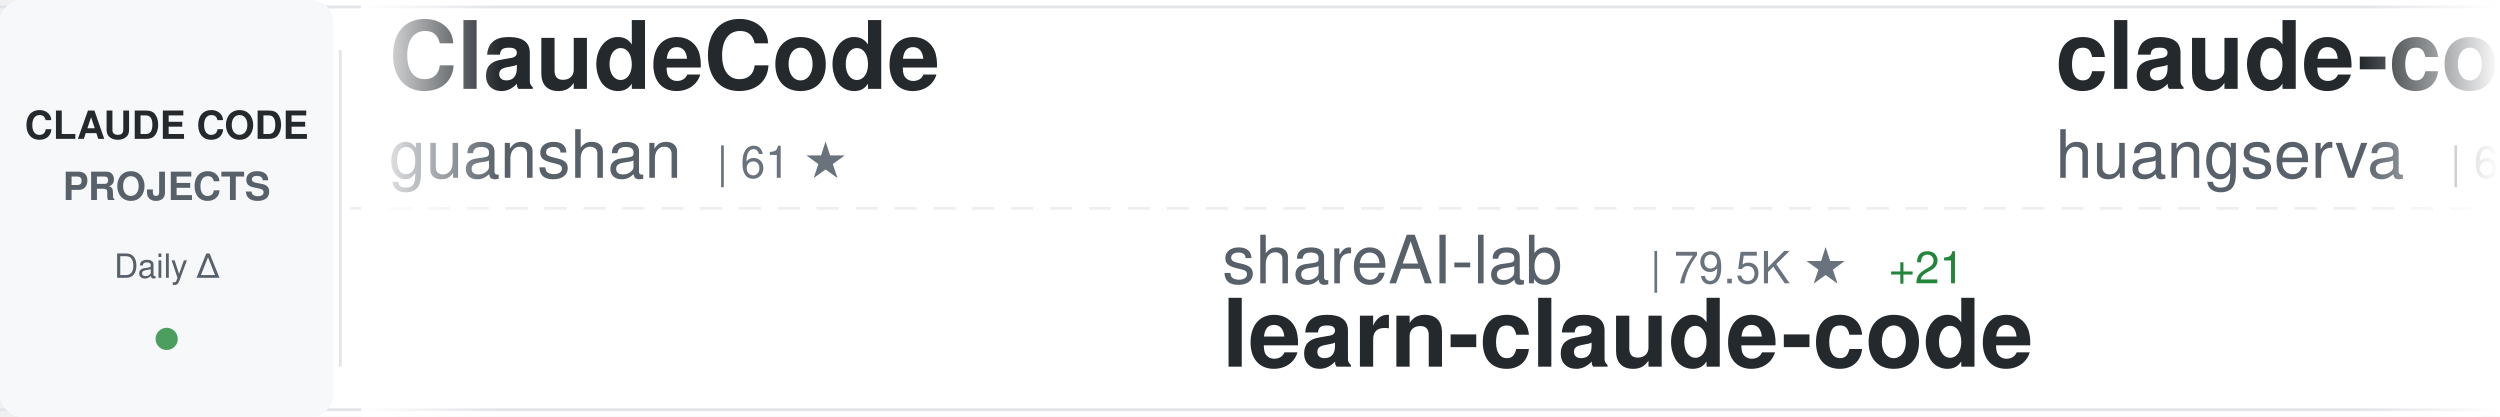
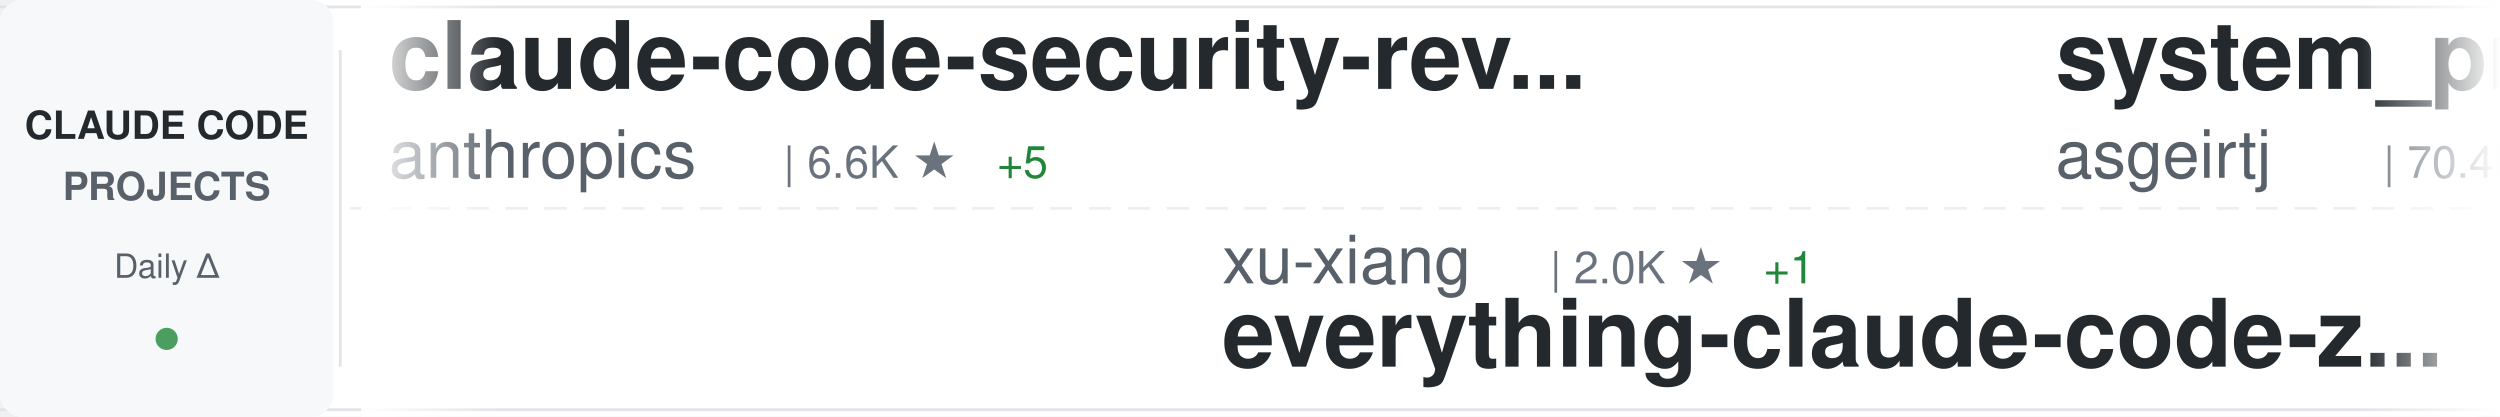
<svg xmlns="http://www.w3.org/2000/svg" width="900" height="150">
  <defs>
    <linearGradient id="awesomeLeftFade" x1="0%" y1="0%" x2="100%" y2="0%">
      <stop offset="0%" style="stop-color:#ffffff;stop-opacity:1" />
      <stop offset="100%" style="stop-color:#ffffff;stop-opacity:0" />
    </linearGradient>
    <linearGradient id="awesomeRightFade" x1="0%" y1="0%" x2="100%" y2="0%">
      <stop offset="0%" style="stop-color:#ffffff;stop-opacity:0" />
      <stop offset="100%" style="stop-color:#ffffff;stop-opacity:1" />
    </linearGradient>
  </defs>
  <rect width="900" height="150" fill="#ffffff" rx="8" />
  <rect x="0" y="2" width="900" height="1" fill="#e1e4e8" />
  <rect x="0" y="147" width="900" height="1" fill="#e1e4e8" />
  <line x1="0" y1="75" x2="900" y2="75" stroke="#e1e4e8" stroke-width="1" stroke-dasharray="8 6" opacity="0.6" />
  <rect x="0" y="0" width="120" height="150" fill="#f6f8fa" rx="8" />
  <text x="60" y="50" font-family="-apple-system, BlinkMacSystemFont, 'Segoe UI', Helvetica, Arial, sans-serif" font-size="14" font-weight="600" fill="#24292e" text-anchor="middle">CLAUDE CODE</text>
  <text x="60" y="72" font-family="-apple-system, BlinkMacSystemFont, 'Segoe UI', Helvetica, Arial, sans-serif" font-size="14" font-weight="600" fill="#586069" text-anchor="middle">PROJECTS</text>
  <text x="60" y="100" font-family="-apple-system, BlinkMacSystemFont, 'Segoe UI', Helvetica, Arial, sans-serif" font-size="12" font-weight="500" fill="#586069" text-anchor="middle">Daily Δ</text>
  <circle cx="60" cy="122" r="4" fill="#22863a" opacity="0.8" />
  <rect x="122" y="18" width="1" height="114" fill="#e1e4e8" />
  <clipPath id="awesomeTickerClip">
    <rect x="130" y="0" width="770" height="150" />
  </clipPath>
  <g clip-path="url(#awesomeTickerClip)">
    <g id="awesomeTickerItems">
      <animateTransform attributeName="transform" attributeType="XML" type="translate" from="0 0" to="-3000 0" dur="54s" repeatCount="indefinite" />
      <g transform="translate(0, 0)">
-         <text x="140" y="32" font-family="-apple-system, BlinkMacSystemFont, 'Segoe UI', Helvetica, Arial, sans-serif" font-size="34" font-weight="600" fill="#24292e">ClaudeCode</text>
-         <text x="140" y="64" font-family="-apple-system, BlinkMacSystemFont, 'Segoe UI', Helvetica, Arial, sans-serif" font-size="24" font-weight="400" fill="#586069">guanshan</text>
-         <text x="258" y="64" font-family="-apple-system, BlinkMacSystemFont, 'Segoe UI', Helvetica, Arial, sans-serif" font-size="16" font-weight="500" fill="#6a737d">| 61 ★</text>
+         <text x="140" y="32" font-family="-apple-system, BlinkMacSystemFont, 'Segoe UI', Helvetica, Arial, sans-serif" font-size="34" font-weight="600" fill="#24292e">claude-code-security-rev...</text>
+         <text x="140" y="64" font-family="-apple-system, BlinkMacSystemFont, 'Segoe UI', Helvetica, Arial, sans-serif" font-size="24" font-weight="400" fill="#586069">anthropics</text>
+         <text x="282" y="64" font-family="-apple-system, BlinkMacSystemFont, 'Segoe UI', Helvetica, Arial, sans-serif" font-size="16" font-weight="500" fill="#6a737d">| 6.6K ★</text>
+         <text x="359" y="64" font-family="-apple-system, BlinkMacSystemFont, 'Segoe UI', Helvetica, Arial, sans-serif" font-size="16" font-weight="500" fill="#22863a"> +5</text>
      </g>
      <g transform="translate(300, 0)">
-         <text x="140" y="102" font-family="-apple-system, BlinkMacSystemFont, 'Segoe UI', Helvetica, Arial, sans-serif" font-size="24" font-weight="400" fill="#586069">shareAI-lab</text>
-         <text x="294" y="102" font-family="-apple-system, BlinkMacSystemFont, 'Segoe UI', Helvetica, Arial, sans-serif" font-size="16" font-weight="500" fill="#6a737d">| 79.5K ★</text>
-         <text x="380" y="102" font-family="-apple-system, BlinkMacSystemFont, 'Segoe UI', Helvetica, Arial, sans-serif" font-size="16" font-weight="500" fill="#22863a"> +21</text>
-         <text x="140" y="132" font-family="-apple-system, BlinkMacSystemFont, 'Segoe UI', Helvetica, Arial, sans-serif" font-size="34" font-weight="600" fill="#24292e">learn-claude-code</text>
+         <text x="140" y="102" font-family="-apple-system, BlinkMacSystemFont, 'Segoe UI', Helvetica, Arial, sans-serif" font-size="24" font-weight="400" fill="#586069">xu-xiang</text>
+         <text x="258" y="102" font-family="-apple-system, BlinkMacSystemFont, 'Segoe UI', Helvetica, Arial, sans-serif" font-size="16" font-weight="500" fill="#6a737d">| 2.0K ★</text>
+         <text x="335" y="102" font-family="-apple-system, BlinkMacSystemFont, 'Segoe UI', Helvetica, Arial, sans-serif" font-size="16" font-weight="500" fill="#22863a"> +1</text>
+         <text x="140" y="132" font-family="-apple-system, BlinkMacSystemFont, 'Segoe UI', Helvetica, Arial, sans-serif" font-size="34" font-weight="600" fill="#24292e">everything-claude-code-z...</text>
      </g>
      <g transform="translate(600, 0)">
-         <text x="140" y="32" font-family="-apple-system, BlinkMacSystemFont, 'Segoe UI', Helvetica, Arial, sans-serif" font-size="34" font-weight="600" fill="#24292e">claude-code-cli</text>
-         <text x="140" y="64" font-family="-apple-system, BlinkMacSystemFont, 'Segoe UI', Helvetica, Arial, sans-serif" font-size="24" font-weight="400" fill="#586069">huangserva</text>
-         <text x="282" y="64" font-family="-apple-system, BlinkMacSystemFont, 'Segoe UI', Helvetica, Arial, sans-serif" font-size="16" font-weight="500" fill="#6a737d">| 630 ★</text>
+         <text x="140" y="32" font-family="-apple-system, BlinkMacSystemFont, 'Segoe UI', Helvetica, Arial, sans-serif" font-size="34" font-weight="600" fill="#24292e">system_prompts_leaks</text>
+         <text x="140" y="64" font-family="-apple-system, BlinkMacSystemFont, 'Segoe UI', Helvetica, Arial, sans-serif" font-size="24" font-weight="400" fill="#586069">asgeirtj</text>
+         <text x="258" y="64" font-family="-apple-system, BlinkMacSystemFont, 'Segoe UI', Helvetica, Arial, sans-serif" font-size="16" font-weight="500" fill="#6a737d">| 70.4K ★</text>
+         <text x="344" y="64" font-family="-apple-system, BlinkMacSystemFont, 'Segoe UI', Helvetica, Arial, sans-serif" font-size="16" font-weight="500" fill="#22863a"> +7</text>
      </g>
      <g transform="translate(900, 0)">
-         <text x="140" y="102" font-family="-apple-system, BlinkMacSystemFont, 'Segoe UI', Helvetica, Arial, sans-serif" font-size="24" font-weight="400" fill="#586069">Yuyz0112</text>
-         <text x="258" y="102" font-family="-apple-system, BlinkMacSystemFont, 'Segoe UI', Helvetica, Arial, sans-serif" font-size="16" font-weight="500" fill="#6a737d">| 2.4K ★</text>
-         <text x="335" y="102" font-family="-apple-system, BlinkMacSystemFont, 'Segoe UI', Helvetica, Arial, sans-serif" font-size="16" font-weight="500" fill="#22863a"> +1</text>
-         <text x="140" y="132" font-family="-apple-system, BlinkMacSystemFont, 'Segoe UI', Helvetica, Arial, sans-serif" font-size="34" font-weight="600" fill="#24292e">claude-code-reverse</text>
+         <text x="140" y="102" font-family="-apple-system, BlinkMacSystemFont, 'Segoe UI', Helvetica, Arial, sans-serif" font-size="24" font-weight="400" fill="#586069">LING71671</text>
+         <text x="270" y="102" font-family="-apple-system, BlinkMacSystemFont, 'Segoe UI', Helvetica, Arial, sans-serif" font-size="16" font-weight="500" fill="#6a737d">| 976 ★</text>
+         <text x="338" y="102" font-family="-apple-system, BlinkMacSystemFont, 'Segoe UI', Helvetica, Arial, sans-serif" font-size="16" font-weight="500" fill="#22863a"> +1</text>
+         <text x="140" y="132" font-family="-apple-system, BlinkMacSystemFont, 'Segoe UI', Helvetica, Arial, sans-serif" font-size="34" font-weight="600" fill="#24292e">Open-ClaudeCode</text>
      </g>
      <g transform="translate(1200, 0)">
-         <text x="140" y="32" font-family="-apple-system, BlinkMacSystemFont, 'Segoe UI', Helvetica, Arial, sans-serif" font-size="34" font-weight="600" fill="#24292e">pi-vs-claude-code</text>
-         <text x="140" y="64" font-family="-apple-system, BlinkMacSystemFont, 'Segoe UI', Helvetica, Arial, sans-serif" font-size="24" font-weight="400" fill="#586069">disler</text>
-         <text x="234" y="64" font-family="-apple-system, BlinkMacSystemFont, 'Segoe UI', Helvetica, Arial, sans-serif" font-size="16" font-weight="500" fill="#6a737d">| 1.7K ★</text>
-         <text x="311" y="64" font-family="-apple-system, BlinkMacSystemFont, 'Segoe UI', Helvetica, Arial, sans-serif" font-size="16" font-weight="500" fill="#cb2431"> -1</text>
+         <text x="140" y="32" font-family="-apple-system, BlinkMacSystemFont, 'Segoe UI', Helvetica, Arial, sans-serif" font-size="34" font-weight="600" fill="#24292e">Auto-claude-code-researc...</text>
+         <text x="140" y="64" font-family="-apple-system, BlinkMacSystemFont, 'Segoe UI', Helvetica, Arial, sans-serif" font-size="24" font-weight="400" fill="#586069">wanshuiyin</text>
+         <text x="282" y="64" font-family="-apple-system, BlinkMacSystemFont, 'Segoe UI', Helvetica, Arial, sans-serif" font-size="16" font-weight="500" fill="#6a737d">| 18.3K ★</text>
+         <text x="368" y="64" font-family="-apple-system, BlinkMacSystemFont, 'Segoe UI', Helvetica, Arial, sans-serif" font-size="16" font-weight="500" fill="#22863a"> +26</text>
      </g>
      <g transform="translate(1500, 0)">
-         <text x="140" y="102" font-family="-apple-system, BlinkMacSystemFont, 'Segoe UI', Helvetica, Arial, sans-serif" font-size="24" font-weight="400" fill="#586069">Chachamaru127</text>
-         <text x="318" y="102" font-family="-apple-system, BlinkMacSystemFont, 'Segoe UI', Helvetica, Arial, sans-serif" font-size="16" font-weight="500" fill="#6a737d">| 3.2K ★</text>
-         <text x="140" y="132" font-family="-apple-system, BlinkMacSystemFont, 'Segoe UI', Helvetica, Arial, sans-serif" font-size="34" font-weight="600" fill="#24292e">claude-code-harness</text>
+         <text x="140" y="102" font-family="-apple-system, BlinkMacSystemFont, 'Segoe UI', Helvetica, Arial, sans-serif" font-size="24" font-weight="400" fill="#586069">huangserva</text>
+         <text x="282" y="102" font-family="-apple-system, BlinkMacSystemFont, 'Segoe UI', Helvetica, Arial, sans-serif" font-size="16" font-weight="500" fill="#6a737d">| 629 ★</text>
+         <text x="350" y="102" font-family="-apple-system, BlinkMacSystemFont, 'Segoe UI', Helvetica, Arial, sans-serif" font-size="16" font-weight="500" fill="#cb2431"> -1</text>
+         <text x="140" y="132" font-family="-apple-system, BlinkMacSystemFont, 'Segoe UI', Helvetica, Arial, sans-serif" font-size="34" font-weight="600" fill="#24292e">claude-code-cli</text>
      </g>
      <g transform="translate(1800, 0)">
-         <text x="140" y="32" font-family="-apple-system, BlinkMacSystemFont, 'Segoe UI', Helvetica, Arial, sans-serif" font-size="34" font-weight="600" fill="#24292e">Claude-Code-Game-Studios</text>
-         <text x="140" y="64" font-family="-apple-system, BlinkMacSystemFont, 'Segoe UI', Helvetica, Arial, sans-serif" font-size="24" font-weight="400" fill="#586069">Donchitos</text>
-         <text x="270" y="64" font-family="-apple-system, BlinkMacSystemFont, 'Segoe UI', Helvetica, Arial, sans-serif" font-size="16" font-weight="500" fill="#6a737d">| 28.5K ★</text>
-         <text x="356" y="64" font-family="-apple-system, BlinkMacSystemFont, 'Segoe UI', Helvetica, Arial, sans-serif" font-size="16" font-weight="500" fill="#22863a"> +55</text>
+         <text x="140" y="32" font-family="-apple-system, BlinkMacSystemFont, 'Segoe UI', Helvetica, Arial, sans-serif" font-size="34" font-weight="600" fill="#24292e">claude-code</text>
+         <text x="140" y="64" font-family="-apple-system, BlinkMacSystemFont, 'Segoe UI', Helvetica, Arial, sans-serif" font-size="24" font-weight="400" fill="#586069">anthropics</text>
+         <text x="282" y="64" font-family="-apple-system, BlinkMacSystemFont, 'Segoe UI', Helvetica, Arial, sans-serif" font-size="16" font-weight="500" fill="#6a737d">| 153.8K ★</text>
+         <text x="377" y="64" font-family="-apple-system, BlinkMacSystemFont, 'Segoe UI', Helvetica, Arial, sans-serif" font-size="16" font-weight="500" fill="#22863a"> +35</text>
      </g>
      <g transform="translate(2100, 0)">
-         <text x="140" y="102" font-family="-apple-system, BlinkMacSystemFont, 'Segoe UI', Helvetica, Arial, sans-serif" font-size="24" font-weight="400" fill="#586069">asgeirtj</text>
-         <text x="258" y="102" font-family="-apple-system, BlinkMacSystemFont, 'Segoe UI', Helvetica, Arial, sans-serif" font-size="16" font-weight="500" fill="#6a737d">| 70.4K ★</text>
-         <text x="344" y="102" font-family="-apple-system, BlinkMacSystemFont, 'Segoe UI', Helvetica, Arial, sans-serif" font-size="16" font-weight="500" fill="#22863a"> +14</text>
-         <text x="140" y="132" font-family="-apple-system, BlinkMacSystemFont, 'Segoe UI', Helvetica, Arial, sans-serif" font-size="34" font-weight="600" fill="#24292e">system_prompts_leaks</text>
+         <text x="140" y="102" font-family="-apple-system, BlinkMacSystemFont, 'Segoe UI', Helvetica, Arial, sans-serif" font-size="24" font-weight="400" fill="#586069">ccplugins</text>
+         <text x="270" y="102" font-family="-apple-system, BlinkMacSystemFont, 'Segoe UI', Helvetica, Arial, sans-serif" font-size="16" font-weight="500" fill="#6a737d">| 990 ★</text>
+         <text x="140" y="132" font-family="-apple-system, BlinkMacSystemFont, 'Segoe UI', Helvetica, Arial, sans-serif" font-size="34" font-weight="600" fill="#24292e">awesome-claude-code-plug...</text>
      </g>
      <g transform="translate(2400, 0)">
-         <text x="140" y="32" font-family="-apple-system, BlinkMacSystemFont, 'Segoe UI', Helvetica, Arial, sans-serif" font-size="34" font-weight="600" fill="#24292e">everything-claude-code</text>
-         <text x="140" y="64" font-family="-apple-system, BlinkMacSystemFont, 'Segoe UI', Helvetica, Arial, sans-serif" font-size="24" font-weight="400" fill="#586069">WorldFlowAI</text>
-         <text x="294" y="64" font-family="-apple-system, BlinkMacSystemFont, 'Segoe UI', Helvetica, Arial, sans-serif" font-size="16" font-weight="500" fill="#6a737d">| 5.6K ★</text>
-         <text x="371" y="64" font-family="-apple-system, BlinkMacSystemFont, 'Segoe UI', Helvetica, Arial, sans-serif" font-size="16" font-weight="500" fill="#22863a"> +8</text>
+         <text x="140" y="32" font-family="-apple-system, BlinkMacSystemFont, 'Segoe UI', Helvetica, Arial, sans-serif" font-size="34" font-weight="600" fill="#24292e">claude-code-source-code</text>
+         <text x="140" y="64" font-family="-apple-system, BlinkMacSystemFont, 'Segoe UI', Helvetica, Arial, sans-serif" font-size="24" font-weight="400" fill="#586069">777genius</text>
+         <text x="270" y="64" font-family="-apple-system, BlinkMacSystemFont, 'Segoe UI', Helvetica, Arial, sans-serif" font-size="16" font-weight="500" fill="#6a737d">| 936 ★</text>
      </g>
      <g transform="translate(2700, 0)">
-         <text x="140" y="102" font-family="-apple-system, BlinkMacSystemFont, 'Segoe UI', Helvetica, Arial, sans-serif" font-size="24" font-weight="400" fill="#586069">digitalsamba</text>
-         <text x="306" y="102" font-family="-apple-system, BlinkMacSystemFont, 'Segoe UI', Helvetica, Arial, sans-serif" font-size="16" font-weight="500" fill="#6a737d">| 2.4K ★</text>
-         <text x="383" y="102" font-family="-apple-system, BlinkMacSystemFont, 'Segoe UI', Helvetica, Arial, sans-serif" font-size="16" font-weight="500" fill="#22863a"> +3</text>
-         <text x="140" y="132" font-family="-apple-system, BlinkMacSystemFont, 'Segoe UI', Helvetica, Arial, sans-serif" font-size="34" font-weight="600" fill="#24292e">claude-code-video-toolki...</text>
+         <text x="140" y="102" font-family="-apple-system, BlinkMacSystemFont, 'Segoe UI', Helvetica, Arial, sans-serif" font-size="24" font-weight="400" fill="#586069">alex000kim</text>
+         <text x="282" y="102" font-family="-apple-system, BlinkMacSystemFont, 'Segoe UI', Helvetica, Arial, sans-serif" font-size="16" font-weight="500" fill="#6a737d">| 237 ★</text>
+         <text x="140" y="132" font-family="-apple-system, BlinkMacSystemFont, 'Segoe UI', Helvetica, Arial, sans-serif" font-size="34" font-weight="600" fill="#24292e">claude-code</text>
      </g>
      <g transform="translate(3000, 0)">
-         <text x="140" y="32" font-family="-apple-system, BlinkMacSystemFont, 'Segoe UI', Helvetica, Arial, sans-serif" font-size="34" font-weight="600" fill="#24292e">ClaudeCode</text>
-         <text x="140" y="64" font-family="-apple-system, BlinkMacSystemFont, 'Segoe UI', Helvetica, Arial, sans-serif" font-size="24" font-weight="400" fill="#586069">guanshan</text>
-         <text x="258" y="64" font-family="-apple-system, BlinkMacSystemFont, 'Segoe UI', Helvetica, Arial, sans-serif" font-size="16" font-weight="500" fill="#6a737d">| 61 ★</text>
+         <text x="140" y="32" font-family="-apple-system, BlinkMacSystemFont, 'Segoe UI', Helvetica, Arial, sans-serif" font-size="34" font-weight="600" fill="#24292e">claude-code-security-rev...</text>
+         <text x="140" y="64" font-family="-apple-system, BlinkMacSystemFont, 'Segoe UI', Helvetica, Arial, sans-serif" font-size="24" font-weight="400" fill="#586069">anthropics</text>
+         <text x="282" y="64" font-family="-apple-system, BlinkMacSystemFont, 'Segoe UI', Helvetica, Arial, sans-serif" font-size="16" font-weight="500" fill="#6a737d">| 6.6K ★</text>
+         <text x="359" y="64" font-family="-apple-system, BlinkMacSystemFont, 'Segoe UI', Helvetica, Arial, sans-serif" font-size="16" font-weight="500" fill="#22863a"> +5</text>
      </g>
      <g transform="translate(3300, 0)">
-         <text x="140" y="102" font-family="-apple-system, BlinkMacSystemFont, 'Segoe UI', Helvetica, Arial, sans-serif" font-size="24" font-weight="400" fill="#586069">shareAI-lab</text>
-         <text x="294" y="102" font-family="-apple-system, BlinkMacSystemFont, 'Segoe UI', Helvetica, Arial, sans-serif" font-size="16" font-weight="500" fill="#6a737d">| 79.5K ★</text>
-         <text x="380" y="102" font-family="-apple-system, BlinkMacSystemFont, 'Segoe UI', Helvetica, Arial, sans-serif" font-size="16" font-weight="500" fill="#22863a"> +21</text>
-         <text x="140" y="132" font-family="-apple-system, BlinkMacSystemFont, 'Segoe UI', Helvetica, Arial, sans-serif" font-size="34" font-weight="600" fill="#24292e">learn-claude-code</text>
+         <text x="140" y="102" font-family="-apple-system, BlinkMacSystemFont, 'Segoe UI', Helvetica, Arial, sans-serif" font-size="24" font-weight="400" fill="#586069">xu-xiang</text>
+         <text x="258" y="102" font-family="-apple-system, BlinkMacSystemFont, 'Segoe UI', Helvetica, Arial, sans-serif" font-size="16" font-weight="500" fill="#6a737d">| 2.0K ★</text>
+         <text x="335" y="102" font-family="-apple-system, BlinkMacSystemFont, 'Segoe UI', Helvetica, Arial, sans-serif" font-size="16" font-weight="500" fill="#22863a"> +1</text>
+         <text x="140" y="132" font-family="-apple-system, BlinkMacSystemFont, 'Segoe UI', Helvetica, Arial, sans-serif" font-size="34" font-weight="600" fill="#24292e">everything-claude-code-z...</text>
      </g>
      <g transform="translate(3600, 0)">
-         <text x="140" y="32" font-family="-apple-system, BlinkMacSystemFont, 'Segoe UI', Helvetica, Arial, sans-serif" font-size="34" font-weight="600" fill="#24292e">claude-code-cli</text>
-         <text x="140" y="64" font-family="-apple-system, BlinkMacSystemFont, 'Segoe UI', Helvetica, Arial, sans-serif" font-size="24" font-weight="400" fill="#586069">huangserva</text>
-         <text x="282" y="64" font-family="-apple-system, BlinkMacSystemFont, 'Segoe UI', Helvetica, Arial, sans-serif" font-size="16" font-weight="500" fill="#6a737d">| 630 ★</text>
+         <text x="140" y="32" font-family="-apple-system, BlinkMacSystemFont, 'Segoe UI', Helvetica, Arial, sans-serif" font-size="34" font-weight="600" fill="#24292e">system_prompts_leaks</text>
+         <text x="140" y="64" font-family="-apple-system, BlinkMacSystemFont, 'Segoe UI', Helvetica, Arial, sans-serif" font-size="24" font-weight="400" fill="#586069">asgeirtj</text>
+         <text x="258" y="64" font-family="-apple-system, BlinkMacSystemFont, 'Segoe UI', Helvetica, Arial, sans-serif" font-size="16" font-weight="500" fill="#6a737d">| 70.4K ★</text>
+         <text x="344" y="64" font-family="-apple-system, BlinkMacSystemFont, 'Segoe UI', Helvetica, Arial, sans-serif" font-size="16" font-weight="500" fill="#22863a"> +7</text>
      </g>
      <g transform="translate(3900, 0)">
-         <text x="140" y="102" font-family="-apple-system, BlinkMacSystemFont, 'Segoe UI', Helvetica, Arial, sans-serif" font-size="24" font-weight="400" fill="#586069">Yuyz0112</text>
-         <text x="258" y="102" font-family="-apple-system, BlinkMacSystemFont, 'Segoe UI', Helvetica, Arial, sans-serif" font-size="16" font-weight="500" fill="#6a737d">| 2.4K ★</text>
-         <text x="335" y="102" font-family="-apple-system, BlinkMacSystemFont, 'Segoe UI', Helvetica, Arial, sans-serif" font-size="16" font-weight="500" fill="#22863a"> +1</text>
-         <text x="140" y="132" font-family="-apple-system, BlinkMacSystemFont, 'Segoe UI', Helvetica, Arial, sans-serif" font-size="34" font-weight="600" fill="#24292e">claude-code-reverse</text>
+         <text x="140" y="102" font-family="-apple-system, BlinkMacSystemFont, 'Segoe UI', Helvetica, Arial, sans-serif" font-size="24" font-weight="400" fill="#586069">LING71671</text>
+         <text x="270" y="102" font-family="-apple-system, BlinkMacSystemFont, 'Segoe UI', Helvetica, Arial, sans-serif" font-size="16" font-weight="500" fill="#6a737d">| 976 ★</text>
+         <text x="338" y="102" font-family="-apple-system, BlinkMacSystemFont, 'Segoe UI', Helvetica, Arial, sans-serif" font-size="16" font-weight="500" fill="#22863a"> +1</text>
+         <text x="140" y="132" font-family="-apple-system, BlinkMacSystemFont, 'Segoe UI', Helvetica, Arial, sans-serif" font-size="34" font-weight="600" fill="#24292e">Open-ClaudeCode</text>
      </g>
    </g>
  </g>
  <rect x="130" y="0" width="50" height="150" fill="url(#awesomeLeftFade)" />
  <rect x="850" y="0" width="50" height="150" fill="url(#awesomeRightFade)" />
</svg>
